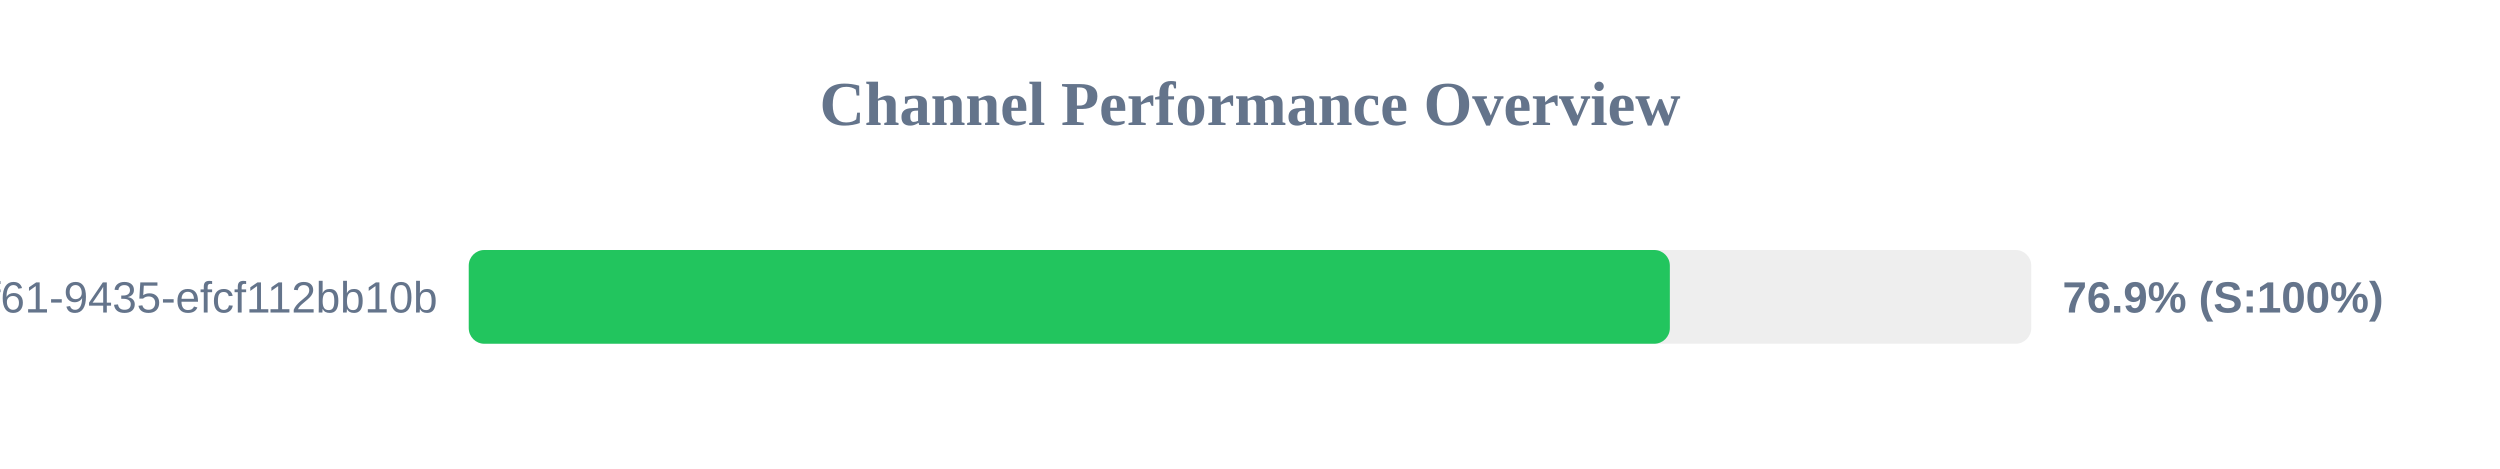
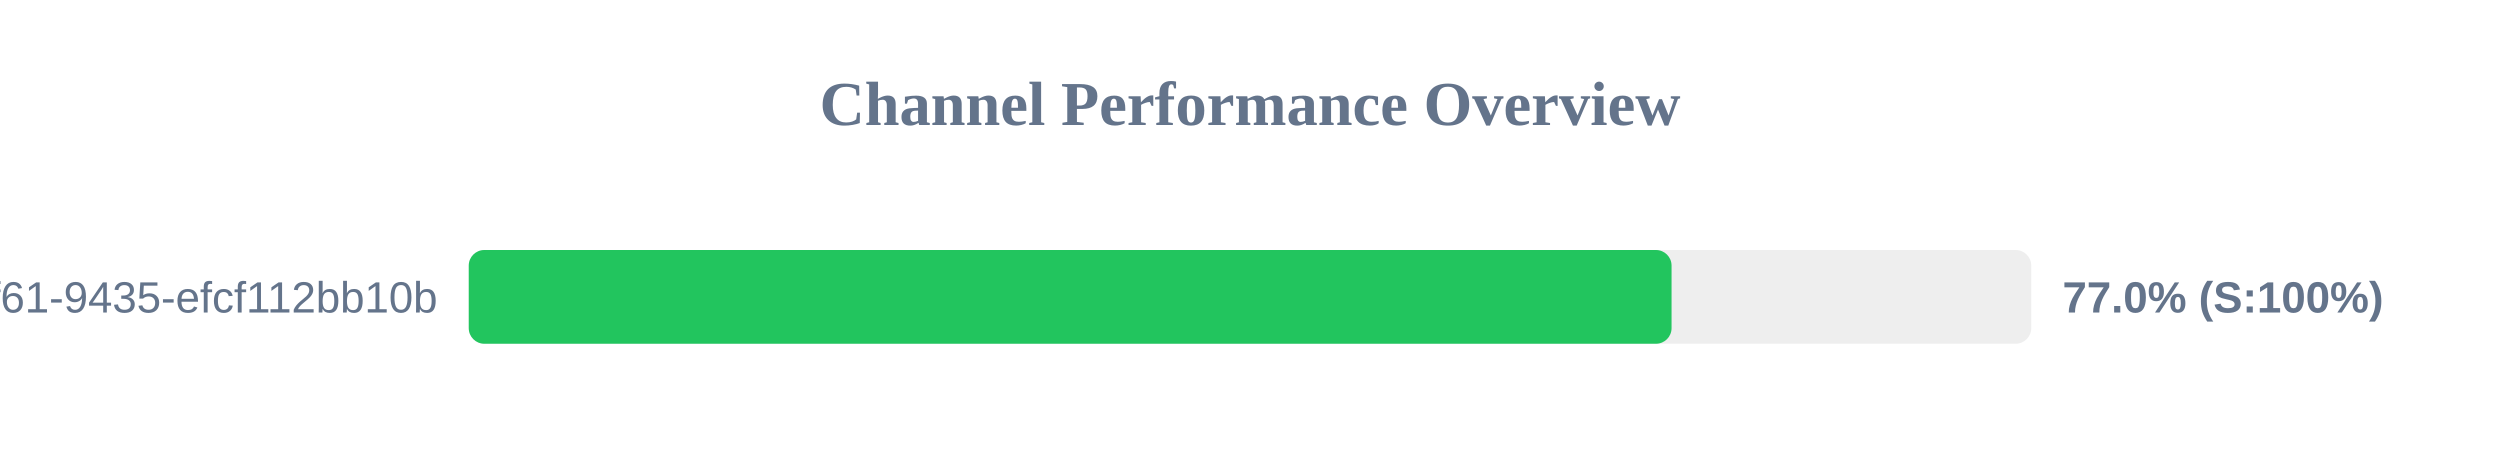
<svg xmlns="http://www.w3.org/2000/svg" width="800" height="150" version="1.1">
  <style>
        .row { font: 14px Arial; fill: #64748b; }
        .score { font: bold 14px Arial; fill: #64748b; }
    </style>
  <text x="400" y="40" text-anchor="middle" font-size="20px" font-weight="bold" fill="#64748b">Channel Performance Overview</text>
  <rect x="150" y="80" width="500" height="30" fill="#eee" rx="5" />
-   <rect x="150" y="80" width="384.35" height="30" fill="#22c55e" rx="5" />
+   <rect x="150" y="80" width="384.9" height="30" fill="#22c55e" rx="5" />
  <text x="140" y="100" text-anchor="end" class="row">?uuid=07c122ad-50b2-4f61-9435-efcf112bb10b</text>
-   <text x="660" y="100" text-anchor="start" class="score">76.9% (S:100%)</text>
+   <text x="660" y="100" text-anchor="start" class="score">77.0% (S:100%)</text>
</svg>
